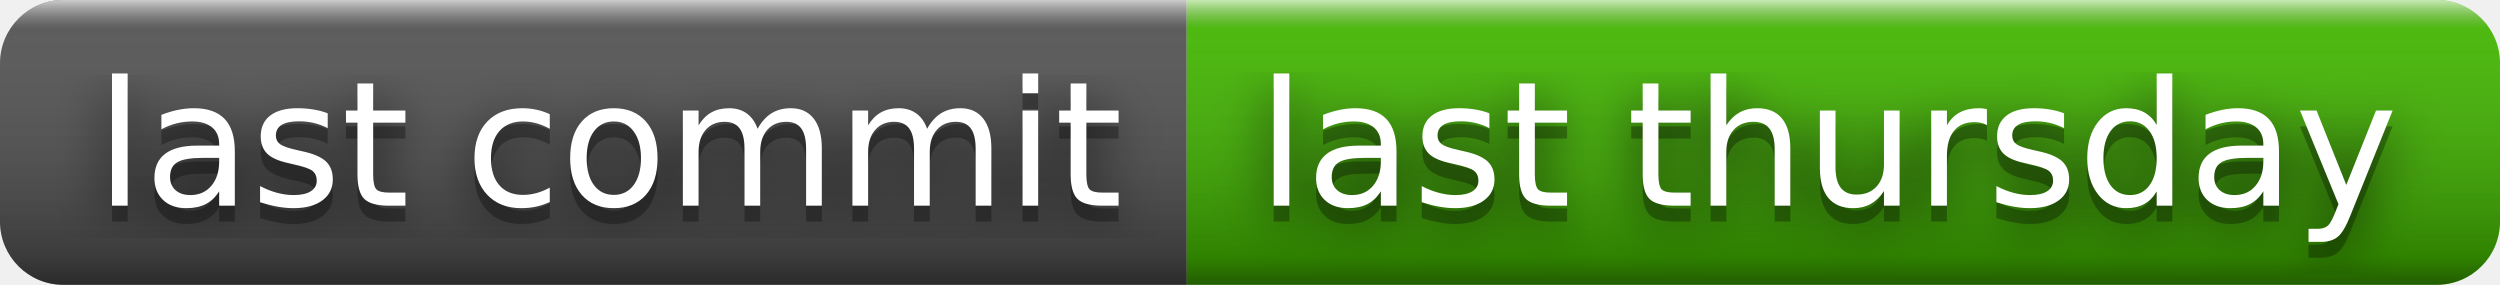
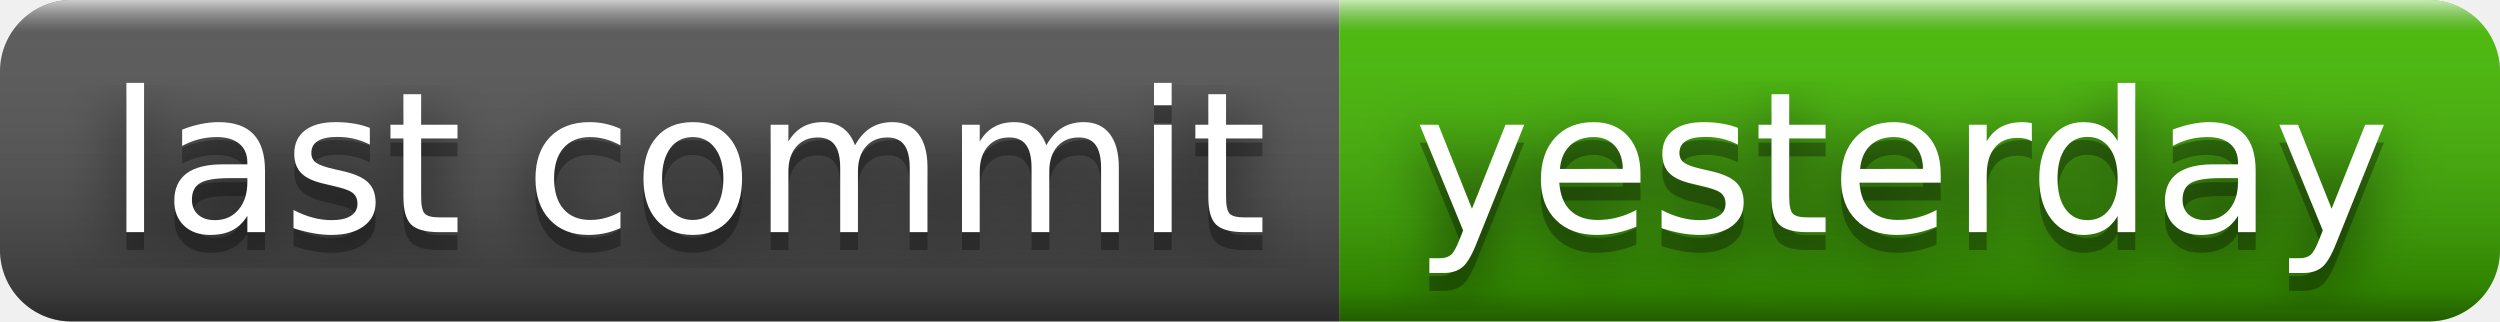
- <svg xmlns="http://www.w3.org/2000/svg" width="158" height="18" role="img" aria-label="last commit: last thursday">
+ <svg xmlns="http://www.w3.org/2000/svg" width="140" height="18" role="img" aria-label="last commit: yesterday">
  <filter id="blur">
    <feGaussianBlur stdDeviation="16" />
  </filter>
  <linearGradient id="s" x2="0" y2="100%">
    <stop offset="0" stop-color="#fff" stop-opacity=".7" />
    <stop offset=".1" stop-color="#aaa" stop-opacity=".1" />
    <stop offset=".9" stop-color="#000" stop-opacity=".3" />
    <stop offset="1" stop-color="#000" stop-opacity=".5" />
  </linearGradient>
  <clipPath id="r">
-     <rect width="158" height="18" rx="4" />
+     <rect width="140" height="18" rx="4" />
  </clipPath>
  <g clip-path="url(#r)">
    <rect width="75" height="18" fill="#555" />
-     <rect x="75" width="83" height="18" fill="#4b0" />
-     <rect width="158" height="18" fill="url(#s)" />
+     <rect x="75" width="65" height="18" fill="#4b0" />
+     <rect width="140" height="18" fill="url(#s)" />
  </g>
  <g fill="#fff" text-anchor="middle" font-family="Verdana,Geneva,DejaVu Sans,sans-serif" text-rendering="geometricPrecision" font-size="110">
    <g transform="scale(.1)">
      <g aria-hidden="true" fill="#010101">
        <text x="385" y="140" fill-opacity=".8" filter="url(#blur)" textLength="650">last commit</text>
        <text x="385" y="140" fill-opacity=".3" textLength="650">last commit</text>
      </g>
      <text x="385" y="130" textLength="650">last commit</text>
    </g>
    <g transform="scale(.1)">
      <g aria-hidden="true" fill="#010101">
-         <text x="1155" y="140" fill-opacity=".8" filter="url(#blur)" textLength="730">last thursday</text>
-         <text x="1155" y="140" fill-opacity=".3" textLength="730">last thursday</text>
+         <text x="1065" y="140" fill-opacity=".8" filter="url(#blur)" textLength="550">yesterday</text>
+         <text x="1065" y="140" fill-opacity=".3" textLength="550">yesterday</text>
      </g>
-       <text x="1155" y="130" textLength="730">last thursday</text>
+       <text x="1065" y="130" textLength="550">yesterday</text>
    </g>
  </g>
</svg>
